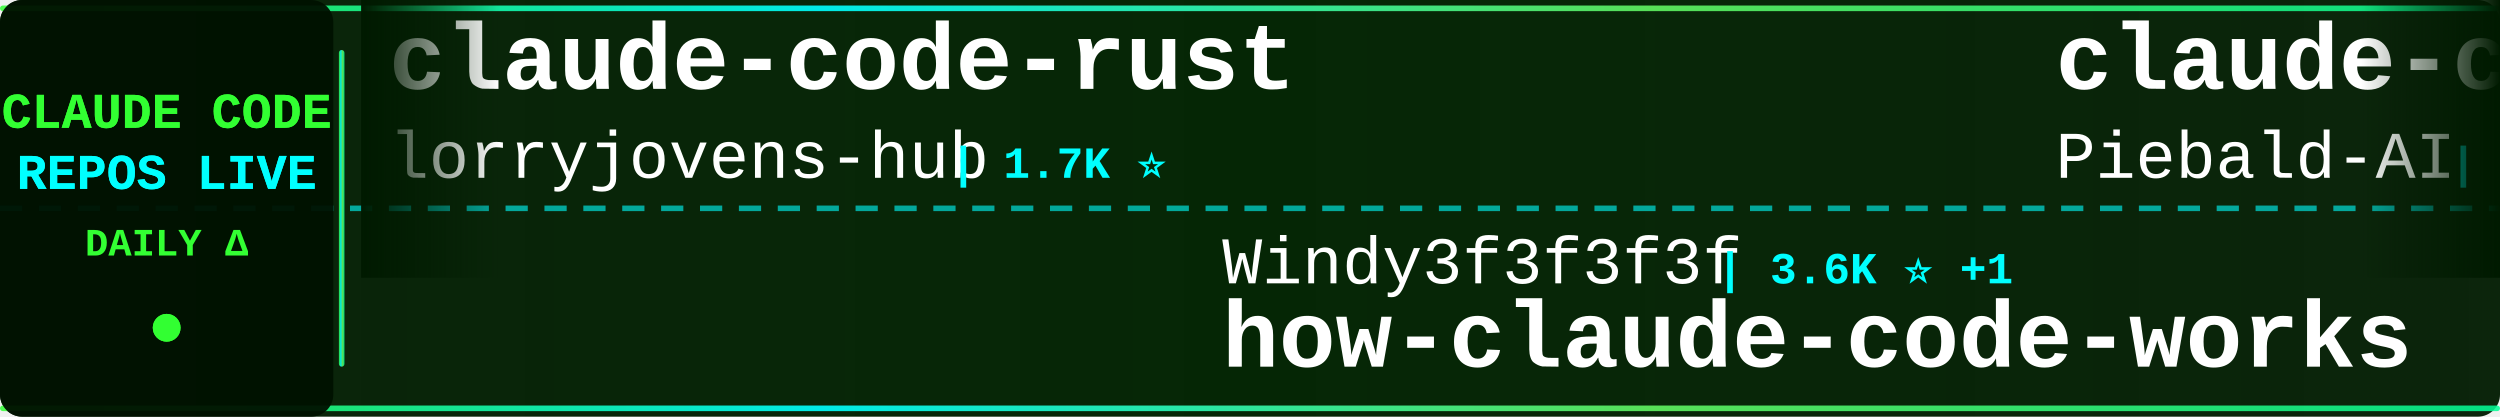
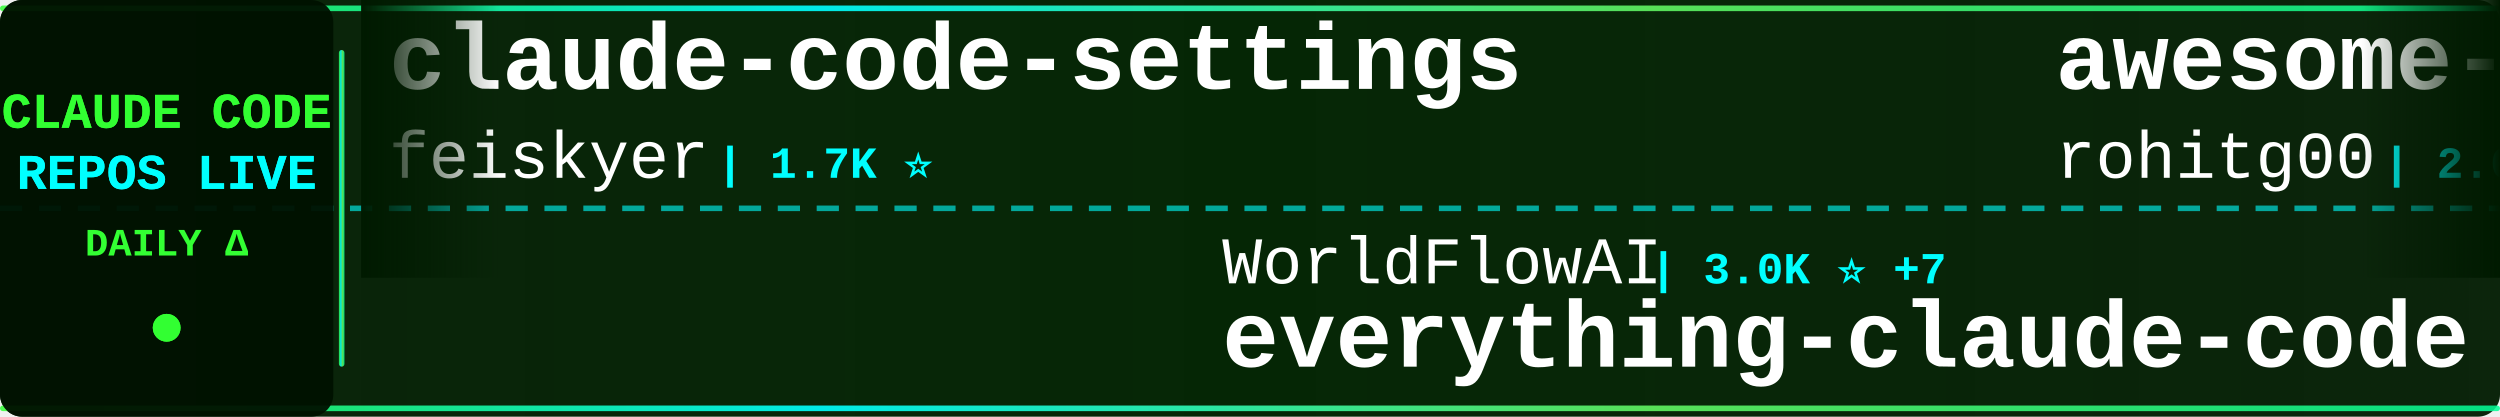
<svg xmlns="http://www.w3.org/2000/svg" width="900" height="150">
  <defs>
    <linearGradient id="tickerBg" x1="0%" y1="0%" x2="100%" y2="0%">
      <stop offset="0%" style="stop-color:#001a00;stop-opacity:0.95" />
      <stop offset="50%" style="stop-color:#002200;stop-opacity:0.98" />
      <stop offset="100%" style="stop-color:#001a00;stop-opacity:0.95" />
    </linearGradient>
    <linearGradient id="borderGrad" x1="0%" y1="0%" x2="100%" y2="0%">
      <stop offset="0%" style="stop-color:#33ff33;stop-opacity:0.85">
        <animate attributeName="stop-opacity" values="0.85;1;0.85" dur="2s" repeatCount="indefinite" />
      </stop>
      <stop offset="33%" style="stop-color:#00ffff;stop-opacity:0.9">
        <animate attributeName="stop-opacity" values="0.9;1;0.9" dur="2.2s" repeatCount="indefinite" />
      </stop>
      <stop offset="66%" style="stop-color:#66ff66;stop-opacity:0.85">
        <animate attributeName="stop-opacity" values="0.85;1;0.85" dur="1.8s" repeatCount="indefinite" />
      </stop>
      <stop offset="100%" style="stop-color:#00ff99;stop-opacity:0.85">
        <animate attributeName="stop-opacity" values="0.85;1;0.85" dur="2s" repeatCount="indefinite" />
      </stop>
    </linearGradient>
    <filter id="textGlow">
      <feGaussianBlur stdDeviation="0.1" result="coloredBlur" />
      <feMerge>
        <feMergeNode in="coloredBlur" />
        <feMergeNode in="SourceGraphic" />
      </feMerge>
    </filter>
    <filter id="metricGlow">
      <feGaussianBlur stdDeviation="0.2" result="coloredBlur" />
      <feMerge>
        <feMergeNode in="coloredBlur" />
        <feMergeNode in="SourceGraphic" />
      </feMerge>
    </filter>
    <linearGradient id="leftFade" x1="0%" y1="0%" x2="100%" y2="0%">
      <stop offset="0%" style="stop-color:#001a00;stop-opacity:1" />
      <stop offset="100%" style="stop-color:#001a00;stop-opacity:0" />
    </linearGradient>
    <linearGradient id="rightFade" x1="0%" y1="0%" x2="100%" y2="0%">
      <stop offset="0%" style="stop-color:#001a00;stop-opacity:0" />
      <stop offset="100%" style="stop-color:#001a00;stop-opacity:1" />
    </linearGradient>
  </defs>
  <rect width="900" height="150" fill="url(#tickerBg)" rx="8" />
  <rect x="0" y="2" width="900" height="2" fill="url(#borderGrad)" rx="1" />
  <rect x="0" y="146" width="900" height="2" fill="url(#borderGrad)" rx="1" />
  <line x1="0" y1="75" x2="900" y2="75" stroke="#00ffff" stroke-width="2" stroke-dasharray="8 6" opacity="0.6" />
  <rect x="0" y="0" width="120" height="150" fill="#001100" opacity="0.95" rx="8" />
  <text x="60" y="46" font-family="'Courier New', monospace" font-size="18" font-weight="bold" fill="#33ff33" text-anchor="middle" filter="url(#textGlow)">
    CLAUDE CODE
  </text>
  <text x="60" y="68" font-family="'Courier New', monospace" font-size="18" font-weight="bold" fill="#00ffff" text-anchor="middle" filter="url(#textGlow)">
    REPOS LIVE
  </text>
  <text x="60" y="92" font-family="'Courier New', monospace" font-size="14" font-weight="bold" fill="#33ff33" text-anchor="middle">
    DAILY Δ
  </text>
  <circle cx="60" cy="118" r="5" fill="#33ff33" filter="url(#metricGlow)">
    <animate attributeName="r" values="4;6;4" dur="1.5s" repeatCount="indefinite" />
    <animate attributeName="opacity" values="0.6;1;0.6" dur="1.5s" repeatCount="indefinite" />
  </circle>
  <rect x="122" y="18" width="2" height="114" fill="url(#borderGrad)" rx="1" />
  <clipPath id="tickerClip">
    <rect x="130" y="0" width="770" height="150" />
  </clipPath>
  <g clip-path="url(#tickerClip)">
    <g id="tickerItems">
      <animateTransform attributeName="transform" attributeType="XML" type="translate" from="0 0" to="-3000 0" dur="54s" repeatCount="indefinite" />
      <g transform="translate(0, 0)">
-         <text x="140" y="32" font-family="'Courier New', monospace" font-size="34" font-weight="bold" fill="#ffffff">claude-code-rust</text>
-         <text x="140" y="64" font-family="'Courier New', monospace" font-size="24" font-weight="normal" fill="#ffffff" opacity="1.0">lorryjovens-hub</text>
-         <text x="342" y="64" font-family="'Courier New', monospace" font-size="16" font-weight="bold" fill="#00ffff"> | 1.7K ⭐</text>
+         <text x="140" y="32" font-family="'Courier New', monospace" font-size="34" font-weight="bold" fill="#ffffff">claude-code-settings</text>
+         <text x="140" y="64" font-family="'Courier New', monospace" font-size="24" font-weight="normal" fill="#ffffff" opacity="1.0">feiskyer</text>
+         <text x="258" y="64" font-family="'Courier New', monospace" font-size="16" font-weight="bold" fill="#00ffff"> | 1.7K ⭐</text>
      </g>
      <g transform="translate(300, 0)">
-         <text x="140" y="102" font-family="'Courier New', monospace" font-size="24" font-weight="normal" fill="#ffffff" opacity="1.0">Windy3f3f3f3f</text>
-         <text x="318" y="102" font-family="'Courier New', monospace" font-size="16" font-weight="bold" fill="#00ffff"> | 3.6K ⭐ +1</text>
-         <text x="140" y="132" font-family="'Courier New', monospace" font-size="34" font-weight="bold" fill="#ffffff">how-claude-code-works</text>
+         <text x="140" y="102" font-family="'Courier New', monospace" font-size="24" font-weight="normal" fill="#ffffff" opacity="1.0">WorldFlowAI</text>
+         <text x="294" y="102" font-family="'Courier New', monospace" font-size="16" font-weight="bold" fill="#00ffff"> | 3.0K ⭐ +7</text>
+         <text x="140" y="132" font-family="'Courier New', monospace" font-size="34" font-weight="bold" fill="#ffffff">everything-claude-code</text>
      </g>
      <g transform="translate(600, 0)">
-         <text x="140" y="32" font-family="'Courier New', monospace" font-size="34" font-weight="bold" fill="#ffffff">claude-code-system-promp...</text>
-         <text x="140" y="64" font-family="'Courier New', monospace" font-size="24" font-weight="normal" fill="#ffffff" opacity="1.0">Piebald-AI</text>
-         <text x="282" y="64" font-family="'Courier New', monospace" font-size="16" font-weight="bold" fill="#00ffff"> | 12.7K ⭐ +2</text>
+         <text x="140" y="32" font-family="'Courier New', monospace" font-size="34" font-weight="bold" fill="#ffffff">awesome-claude-code-tool...</text>
+         <text x="140" y="64" font-family="'Courier New', monospace" font-size="24" font-weight="normal" fill="#ffffff" opacity="1.0">rohitg00</text>
+         <text x="258" y="64" font-family="'Courier New', monospace" font-size="16" font-weight="bold" fill="#00ffff"> | 2.6K ⭐ +2</text>
      </g>
      <g transform="translate(900, 0)">
        <text x="140" y="102" font-family="'Courier New', monospace" font-size="24" font-weight="normal" fill="#ffffff" opacity="1.0">777genius</text>
        <text x="270" y="102" font-family="'Courier New', monospace" font-size="16" font-weight="bold" fill="#00ffff"> | 933 ⭐</text>
        <text x="140" y="132" font-family="'Courier New', monospace" font-size="34" font-weight="bold" fill="#ffffff">claude-code-source-code</text>
      </g>
      <g transform="translate(1200, 0)">
-         <text x="140" y="32" font-family="'Courier New', monospace" font-size="34" font-weight="bold" fill="#ffffff">claude-code-my-workflow</text>
-         <text x="140" y="64" font-family="'Courier New', monospace" font-size="24" font-weight="normal" fill="#ffffff" opacity="1.0">pedrohcgs</text>
-         <text x="270" y="64" font-family="'Courier New', monospace" font-size="16" font-weight="bold" fill="#00ffff"> | 1.6K ⭐</text>
+         <text x="140" y="32" font-family="'Courier New', monospace" font-size="34" font-weight="bold" fill="#ffffff">Claude-Code-Usage-Monito...</text>
+         <text x="140" y="64" font-family="'Courier New', monospace" font-size="24" font-weight="normal" fill="#ffffff" opacity="1.0">Maciek-roboblog</text>
+         <text x="342" y="64" font-family="'Courier New', monospace" font-size="16" font-weight="bold" fill="#00ffff"> | 8.7K ⭐</text>
      </g>
      <g transform="translate(1500, 0)">
-         <text x="140" y="102" font-family="'Courier New', monospace" font-size="24" font-weight="normal" fill="#ffffff" opacity="1.0">hangsman</text>
-         <text x="258" y="102" font-family="'Courier New', monospace" font-size="16" font-weight="bold" fill="#00ffff"> | 794 ⭐</text>
-         <text x="140" y="132" font-family="'Courier New', monospace" font-size="34" font-weight="bold" fill="#ffffff">claude-code-source</text>
+         <text x="140" y="102" font-family="'Courier New', monospace" font-size="24" font-weight="normal" fill="#ffffff" opacity="1.0">huangserva</text>
+         <text x="282" y="102" font-family="'Courier New', monospace" font-size="16" font-weight="bold" fill="#00ffff"> | 628 ⭐</text>
+         <text x="140" y="132" font-family="'Courier New', monospace" font-size="34" font-weight="bold" fill="#ffffff">claude-code-cli</text>
      </g>
      <g transform="translate(1800, 0)">
-         <text x="140" y="32" font-family="'Courier New', monospace" font-size="34" font-weight="bold" fill="#ffffff">claude-code-engineering</text>
-         <text x="140" y="64" font-family="'Courier New', monospace" font-size="24" font-weight="normal" fill="#ffffff" opacity="1.0">huangjia2019</text>
-         <text x="306" y="64" font-family="'Courier New', monospace" font-size="16" font-weight="bold" fill="#00ffff"> | 1.1K ⭐ +1</text>
+         <text x="140" y="32" font-family="'Courier New', monospace" font-size="34" font-weight="bold" fill="#ffffff">claude-code-source-build</text>
+         <text x="140" y="64" font-family="'Courier New', monospace" font-size="24" font-weight="normal" fill="#ffffff" opacity="1.0">andrew-kramer-inno</text>
+         <text x="378" y="64" font-family="'Courier New', monospace" font-size="16" font-weight="bold" fill="#00ffff"> | 596 ⭐</text>
      </g>
      <g transform="translate(2100, 0)">
-         <text x="140" y="102" font-family="'Courier New', monospace" font-size="24" font-weight="normal" fill="#ffffff" opacity="1.0">davila7</text>
-         <text x="246" y="102" font-family="'Courier New', monospace" font-size="16" font-weight="bold" fill="#00ffff"> | 30.8K ⭐ +4</text>
-         <text x="140" y="132" font-family="'Courier New', monospace" font-size="34" font-weight="bold" fill="#ffffff">claude-code-templates</text>
+         <text x="140" y="102" font-family="'Courier New', monospace" font-size="24" font-weight="normal" fill="#ffffff" opacity="1.0">Windy3f3f3f3f</text>
+         <text x="318" y="102" font-family="'Courier New', monospace" font-size="16" font-weight="bold" fill="#00ffff"> | 2.7K ⭐</text>
+         <text x="140" y="132" font-family="'Courier New', monospace" font-size="34" font-weight="bold" fill="#ffffff">claude-code-from-scratch</text>
      </g>
      <g transform="translate(2400, 0)">
-         <text x="140" y="32" font-family="'Courier New', monospace" font-size="34" font-weight="bold" fill="#ffffff">awesome-claude-code-suba...</text>
-         <text x="140" y="64" font-family="'Courier New', monospace" font-size="24" font-weight="normal" fill="#ffffff" opacity="1.0">VoltAgent</text>
-         <text x="270" y="64" font-family="'Courier New', monospace" font-size="16" font-weight="bold" fill="#00ffff"> | 25.1K ⭐ +7</text>
+         <text x="140" y="32" font-family="'Courier New', monospace" font-size="34" font-weight="bold" fill="#ffffff">claude-code-guide</text>
+         <text x="140" y="64" font-family="'Courier New', monospace" font-size="24" font-weight="normal" fill="#ffffff" opacity="1.0">Cranot</text>
+         <text x="234" y="64" font-family="'Courier New', monospace" font-size="16" font-weight="bold" fill="#00ffff"> | 2.9K ⭐</text>
      </g>
      <g transform="translate(2700, 0)">
-         <text x="140" y="102" font-family="'Courier New', monospace" font-size="24" font-weight="normal" fill="#ffffff" opacity="1.0">ghuntley</text>
-         <text x="258" y="102" font-family="'Courier New', monospace" font-size="16" font-weight="bold" fill="#00ffff"> | 992 ⭐</text>
-         <text x="140" y="132" font-family="'Courier New', monospace" font-size="34" font-weight="bold" fill="#ffffff">claude-code-source-code-...</text>
+         <text x="140" y="102" font-family="'Courier New', monospace" font-size="24" font-weight="normal" fill="#ffffff" opacity="1.0">liuup</text>
+         <text x="222" y="102" font-family="'Courier New', monospace" font-size="16" font-weight="bold" fill="#00ffff"> | 3.9K ⭐</text>
+         <text x="140" y="132" font-family="'Courier New', monospace" font-size="34" font-weight="bold" fill="#ffffff">claude-code-analysis</text>
      </g>
      <g transform="translate(3000, 0)">
-         <text x="140" y="32" font-family="'Courier New', monospace" font-size="34" font-weight="bold" fill="#ffffff">claude-code-rust</text>
-         <text x="140" y="64" font-family="'Courier New', monospace" font-size="24" font-weight="normal" fill="#ffffff" opacity="1.0">lorryjovens-hub</text>
-         <text x="342" y="64" font-family="'Courier New', monospace" font-size="16" font-weight="bold" fill="#00ffff"> | 1.7K ⭐</text>
+         <text x="140" y="32" font-family="'Courier New', monospace" font-size="34" font-weight="bold" fill="#ffffff">claude-code-settings</text>
+         <text x="140" y="64" font-family="'Courier New', monospace" font-size="24" font-weight="normal" fill="#ffffff" opacity="1.0">feiskyer</text>
+         <text x="258" y="64" font-family="'Courier New', monospace" font-size="16" font-weight="bold" fill="#00ffff"> | 1.7K ⭐</text>
      </g>
      <g transform="translate(3300, 0)">
-         <text x="140" y="102" font-family="'Courier New', monospace" font-size="24" font-weight="normal" fill="#ffffff" opacity="1.0">Windy3f3f3f3f</text>
-         <text x="318" y="102" font-family="'Courier New', monospace" font-size="16" font-weight="bold" fill="#00ffff"> | 3.6K ⭐ +1</text>
-         <text x="140" y="132" font-family="'Courier New', monospace" font-size="34" font-weight="bold" fill="#ffffff">how-claude-code-works</text>
+         <text x="140" y="102" font-family="'Courier New', monospace" font-size="24" font-weight="normal" fill="#ffffff" opacity="1.0">WorldFlowAI</text>
+         <text x="294" y="102" font-family="'Courier New', monospace" font-size="16" font-weight="bold" fill="#00ffff"> | 3.0K ⭐ +7</text>
+         <text x="140" y="132" font-family="'Courier New', monospace" font-size="34" font-weight="bold" fill="#ffffff">everything-claude-code</text>
      </g>
      <g transform="translate(3600, 0)">
-         <text x="140" y="32" font-family="'Courier New', monospace" font-size="34" font-weight="bold" fill="#ffffff">claude-code-system-promp...</text>
-         <text x="140" y="64" font-family="'Courier New', monospace" font-size="24" font-weight="normal" fill="#ffffff" opacity="1.0">Piebald-AI</text>
-         <text x="282" y="64" font-family="'Courier New', monospace" font-size="16" font-weight="bold" fill="#00ffff"> | 12.7K ⭐ +2</text>
+         <text x="140" y="32" font-family="'Courier New', monospace" font-size="34" font-weight="bold" fill="#ffffff">awesome-claude-code-tool...</text>
+         <text x="140" y="64" font-family="'Courier New', monospace" font-size="24" font-weight="normal" fill="#ffffff" opacity="1.0">rohitg00</text>
+         <text x="258" y="64" font-family="'Courier New', monospace" font-size="16" font-weight="bold" fill="#00ffff"> | 2.6K ⭐ +2</text>
      </g>
      <g transform="translate(3900, 0)">
        <text x="140" y="102" font-family="'Courier New', monospace" font-size="24" font-weight="normal" fill="#ffffff" opacity="1.0">777genius</text>
        <text x="270" y="102" font-family="'Courier New', monospace" font-size="16" font-weight="bold" fill="#00ffff"> | 933 ⭐</text>
        <text x="140" y="132" font-family="'Courier New', monospace" font-size="34" font-weight="bold" fill="#ffffff">claude-code-source-code</text>
      </g>
    </g>
  </g>
  <rect x="130" y="0" width="50" height="100" fill="url(#leftFade)" />
  <rect x="850" y="0" width="50" height="100" fill="url(#rightFade)" />
</svg>
